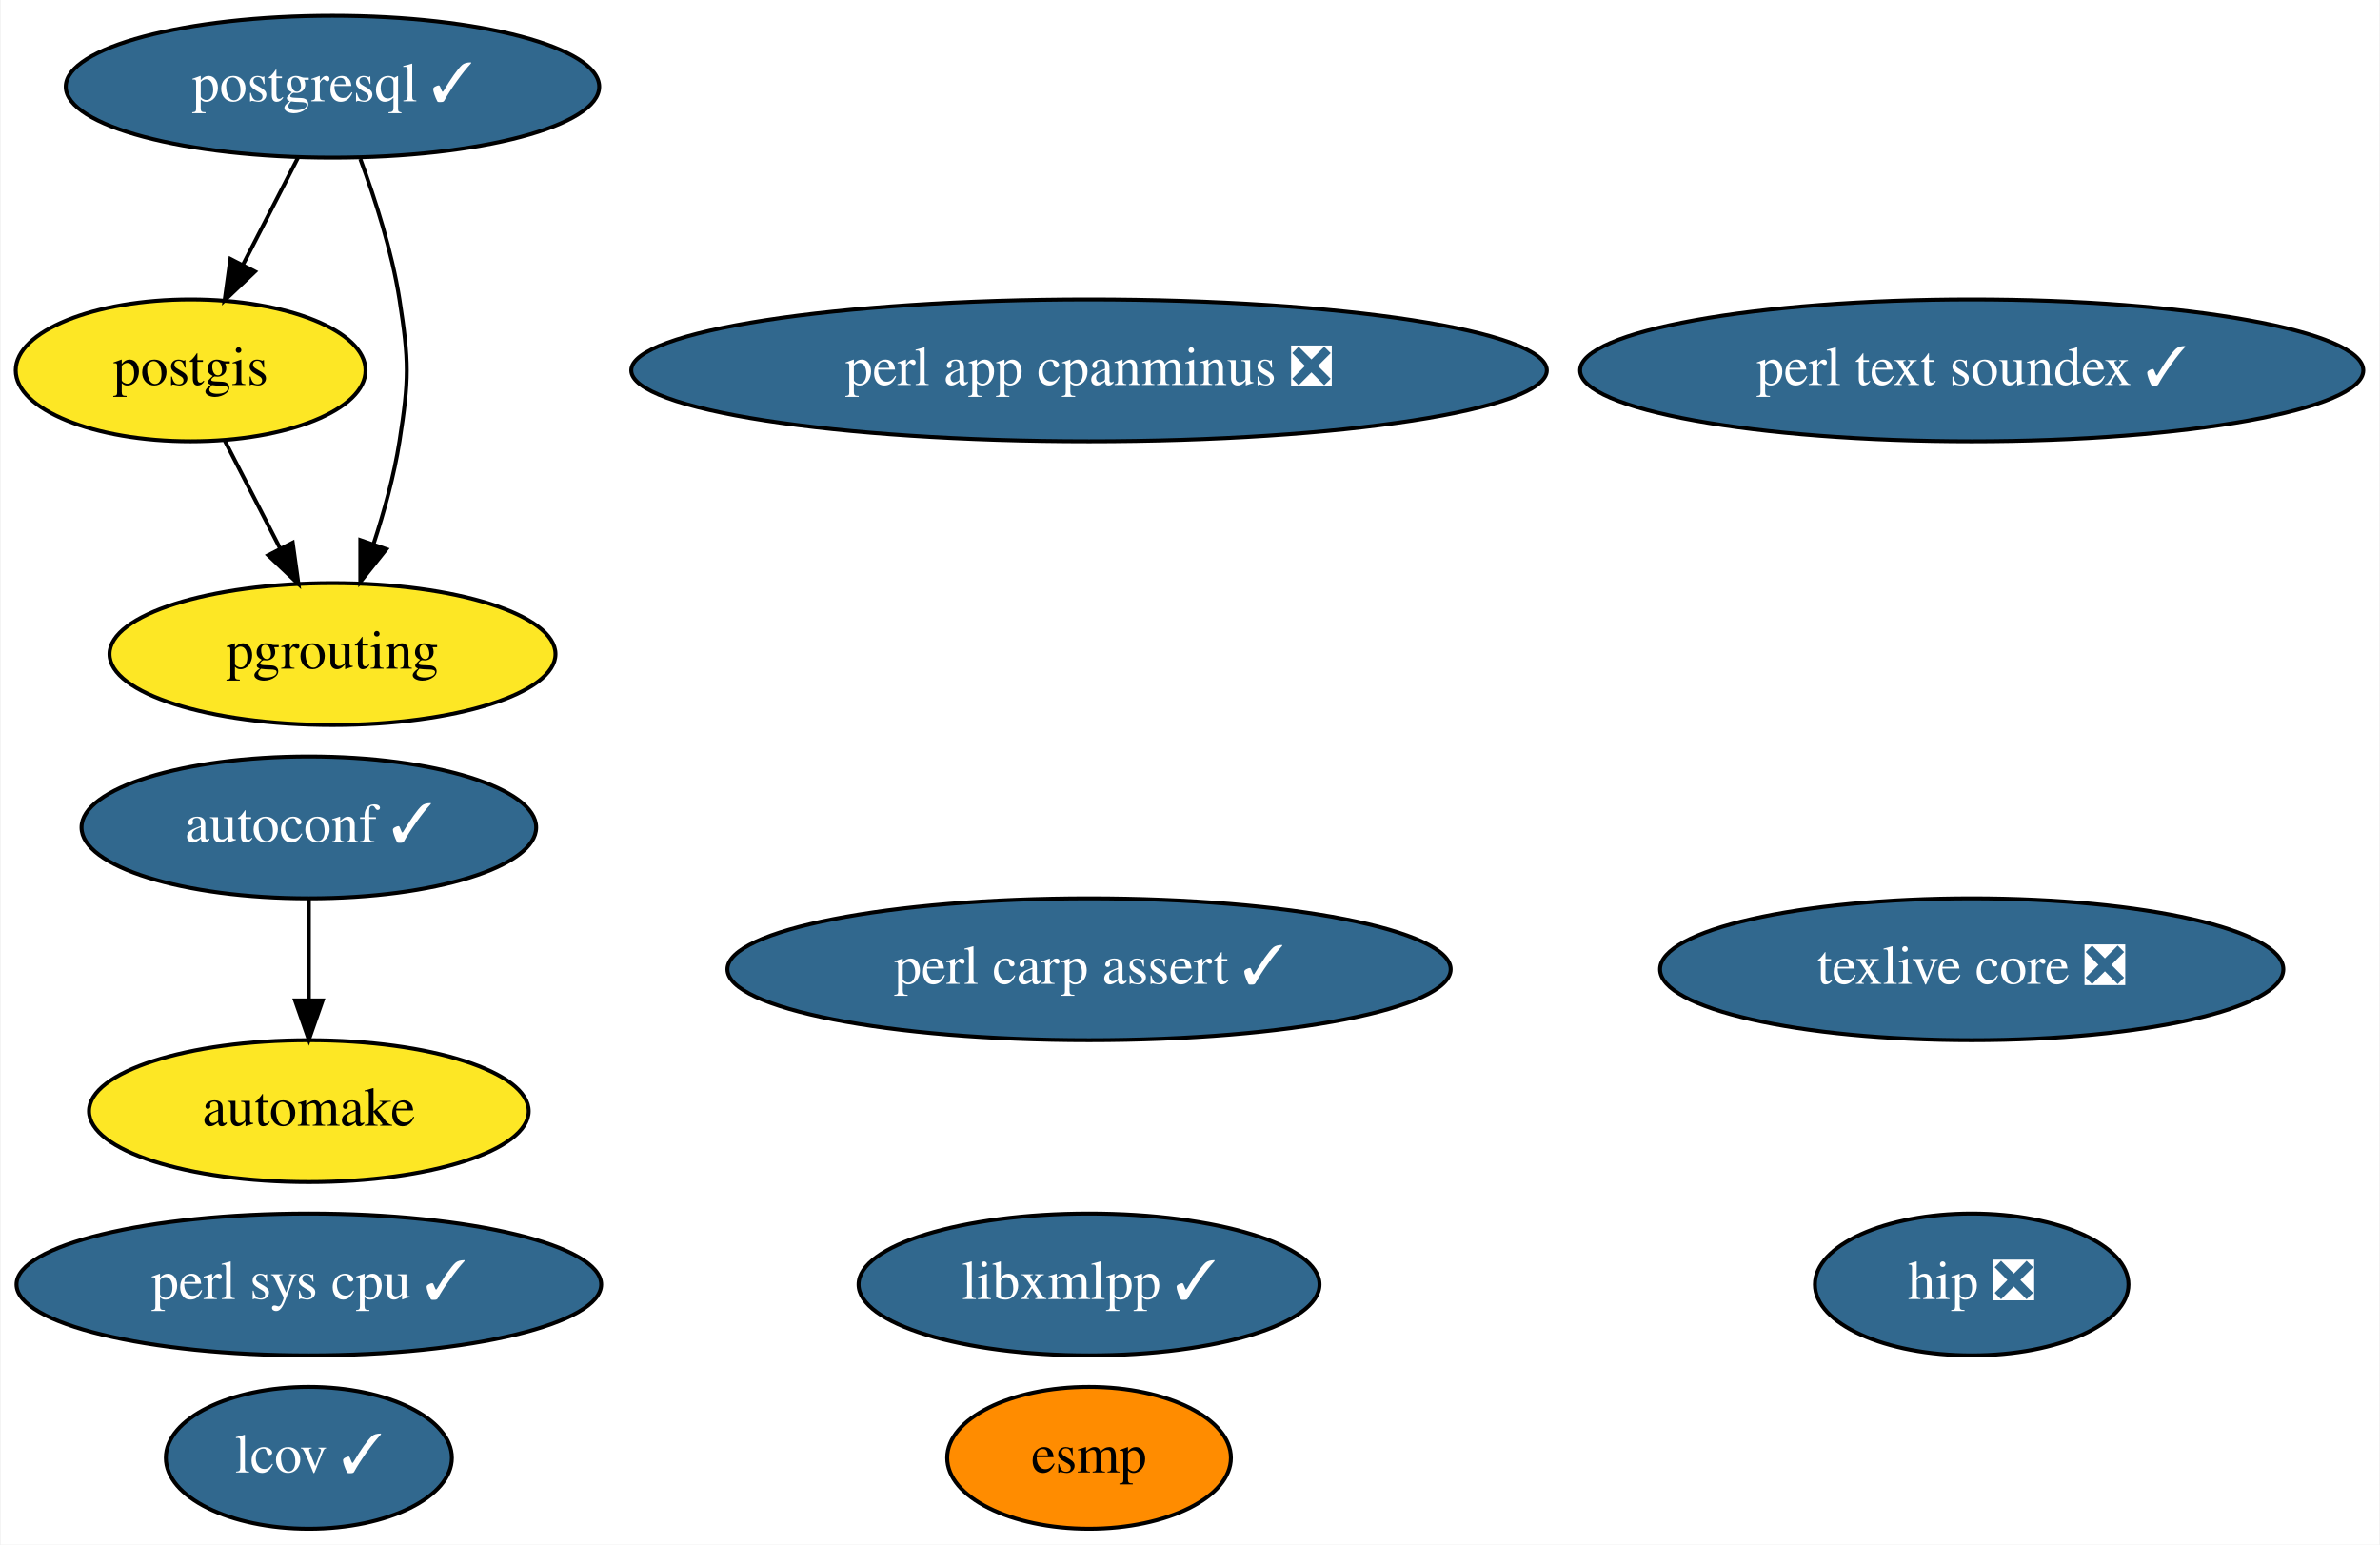
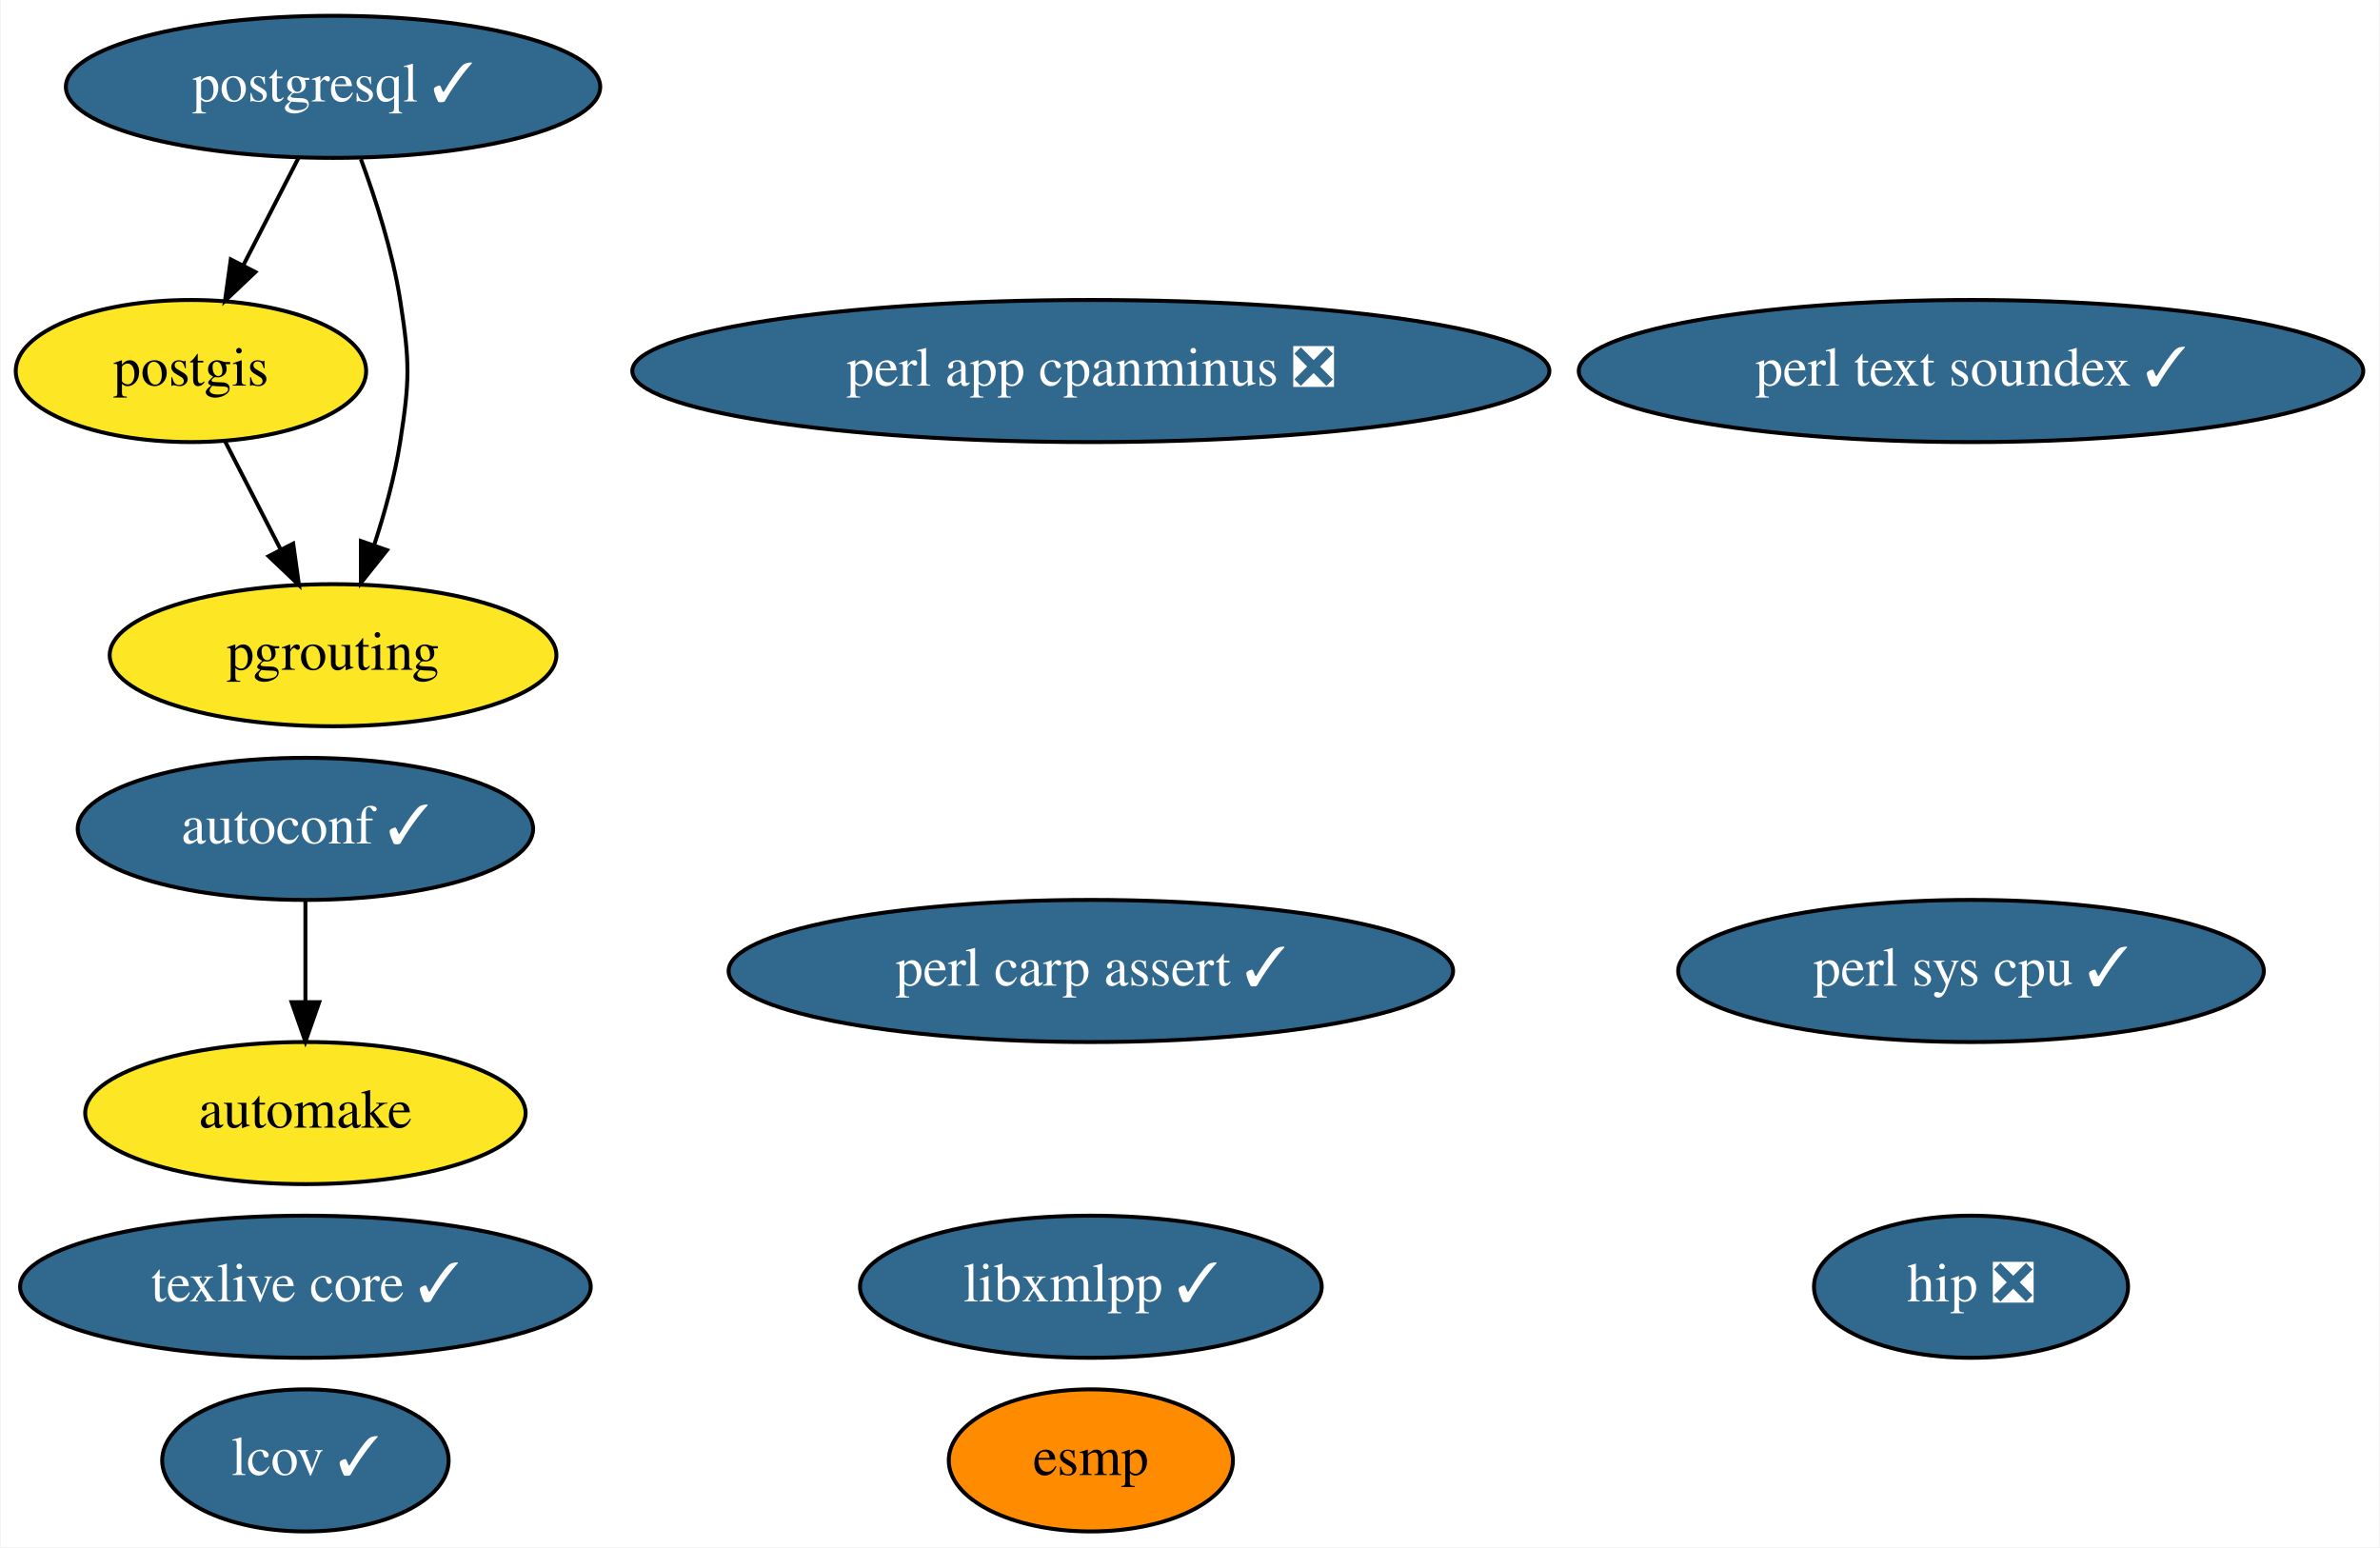
- <svg xmlns="http://www.w3.org/2000/svg" xmlns:xlink="http://www.w3.org/1999/xlink" width="604pt" height="392pt" viewBox="0.00 0.00 603.64 392.00">
+ <svg xmlns="http://www.w3.org/2000/svg" xmlns:xlink="http://www.w3.org/1999/xlink" width="603pt" height="392pt" viewBox="0.00 0.00 602.64 392.00">
  <g id="graph0" class="graph" transform="scale(1 1) rotate(0) translate(4 388)">
-     <polygon fill="white" stroke="transparent" points="-4,4 -4,-388 599.64,-388 599.64,4 -4,4" />
+     <polygon fill="white" stroke="transparent" points="-4,4 -4,-388 598.64,-388 598.64,4 -4,4" />
    <g id="node1" class="node">
      <g id="a_node1">
        <a xlink:href="https://github.com/conda-forge/autoconf-feedstock/pull/35" xlink:title="autoconf ✓">
-           <ellipse fill="#31688e" stroke="black" cx="74.2" cy="-178" rx="57.69" ry="18" />
-           <text text-anchor="middle" x="74.2" y="-174.3" font-family="Times,serif" font-size="14.00" fill="white">autoconf ✓</text>
+           <ellipse fill="#31688e" stroke="black" cx="73.2" cy="-178" rx="57.69" ry="18" />
+           <text text-anchor="middle" x="73.2" y="-174.3" font-family="Times,serif" font-size="14.00" fill="white">autoconf ✓</text>
        </a>
      </g>
    </g>
    <g id="node2" class="node">
      <g id="a_node2">
        <a xlink:href="https://github.com/conda-forge/automake-feedstock" xlink:title="automake">
-           <ellipse fill="#fde725" stroke="black" cx="74.2" cy="-106" rx="55.79" ry="18" />
-           <text text-anchor="middle" x="74.2" y="-102.3" font-family="Times,serif" font-size="14.00">automake</text>
+           <ellipse fill="#fde725" stroke="black" cx="73.2" cy="-106" rx="55.79" ry="18" />
+           <text text-anchor="middle" x="73.2" y="-102.3" font-family="Times,serif" font-size="14.00">automake</text>
        </a>
      </g>
    </g>
    <g id="edge1" class="edge">
-       <path fill="none" stroke="black" d="M74.2,-159.7C74.2,-151.98 74.2,-142.71 74.2,-134.11" />
-       <polygon fill="black" stroke="black" points="77.7,-134.1 74.2,-124.1 70.7,-134.1 77.7,-134.1" />
+       <path fill="none" stroke="black" d="M73.2,-159.7C73.2,-151.98 73.2,-142.71 73.2,-134.11" />
+       <polygon fill="black" stroke="black" points="76.7,-134.1 73.2,-124.1 69.7,-134.1 76.7,-134.1" />
    </g>
    <g id="node3" class="node">
      <g id="a_node3">
        <a xlink:href="https://github.com/conda-forge/esmp-feedstock" xlink:title="esmp">
          <ellipse fill="#ff8c00" stroke="black" cx="272.2" cy="-18" rx="36" ry="18" />
          <text text-anchor="middle" x="272.2" y="-14.3" font-family="Times,serif" font-size="14.00">esmp</text>
        </a>
      </g>
    </g>
    <g id="node4" class="node">
      <g id="a_node4">
        <a xlink:href="https://github.com/conda-forge/libxmlpp-feedstock/pull/10" xlink:title="libxmlpp ✓">
          <ellipse fill="#31688e" stroke="black" cx="272.2" cy="-62" rx="58.49" ry="18" />
          <text text-anchor="middle" x="272.2" y="-58.3" font-family="Times,serif" font-size="14.00" fill="white">libxmlpp ✓</text>
        </a>
      </g>
    </g>
    <g id="node5" class="node">
      <g id="a_node5">
        <a xlink:href="https://github.com/conda-forge/perl-app-cpanminus-feedstock/pull/5" xlink:title="perl app cpanminus ❎">
          <ellipse fill="#31688e" stroke="black" cx="272.2" cy="-294" rx="116.18" ry="18" />
          <text text-anchor="middle" x="272.2" y="-290.3" font-family="Times,serif" font-size="14.00" fill="white">perl app cpanminus ❎</text>
        </a>
      </g>
    </g>
    <g id="node6" class="node">
      <g id="a_node6">
        <a xlink:href="https://github.com/conda-forge/postgis-feedstock" xlink:title="postgis">
          <ellipse fill="#fde725" stroke="black" cx="44.2" cy="-294" rx="44.39" ry="18" />
          <text text-anchor="middle" x="44.2" y="-290.3" font-family="Times,serif" font-size="14.00">postgis</text>
        </a>
      </g>
    </g>
    <g id="node10" class="node">
      <g id="a_node10">
        <a xlink:href="https://github.com/conda-forge/pgrouting-feedstock" xlink:title="pgrouting">
          <ellipse fill="#fde725" stroke="black" cx="80.2" cy="-222" rx="56.59" ry="18" />
          <text text-anchor="middle" x="80.2" y="-218.3" font-family="Times,serif" font-size="14.00">pgrouting</text>
        </a>
      </g>
    </g>
    <g id="edge2" class="edge">
      <path fill="none" stroke="black" d="M52.91,-276.05C57.11,-267.89 62.24,-257.91 66.91,-248.82" />
      <polygon fill="black" stroke="black" points="70.1,-250.28 71.56,-239.79 63.88,-247.08 70.1,-250.28" />
    </g>
    <g id="node7" class="node">
      <g id="a_node7">
        <a xlink:href="https://github.com/conda-forge/postgresql-feedstock/pull/97" xlink:title="postgresql ✓">
          <ellipse fill="#31688e" stroke="black" cx="80.2" cy="-366" rx="67.69" ry="18" />
          <text text-anchor="middle" x="80.2" y="-362.3" font-family="Times,serif" font-size="14.00" fill="white">postgresql ✓</text>
        </a>
      </g>
    </g>
    <g id="edge4" class="edge">
      <path fill="none" stroke="black" d="M71.48,-348.05C67.28,-339.89 62.15,-329.91 57.48,-320.82" />
      <polygon fill="black" stroke="black" points="60.52,-319.08 52.83,-311.79 54.29,-322.28 60.52,-319.08" />
    </g>
    <g id="edge3" class="edge">
      <path fill="none" stroke="black" d="M87.26,-347.67C91.03,-337.47 95.28,-324.22 97.2,-312 99.67,-296.19 99.67,-291.81 97.2,-276 95.84,-267.31 93.3,-258.1 90.59,-249.84" />
      <polygon fill="black" stroke="black" points="93.87,-248.62 87.26,-240.33 87.26,-250.93 93.87,-248.62" />
    </g>
    <g id="node8" class="node">
      <g id="a_node8">
-         <a xlink:href="https://github.com/conda-forge/texlive-core-feedstock/pull/50" xlink:title="texlive core ❎">
-           <ellipse fill="#31688e" stroke="black" cx="496.2" cy="-142" rx="79.09" ry="18" />
-           <text text-anchor="middle" x="496.2" y="-138.3" font-family="Times,serif" font-size="14.00" fill="white">texlive core ❎</text>
+         <a xlink:href="https://github.com/conda-forge/texlive-core-feedstock/pull/50" xlink:title="texlive core ✓">
+           <ellipse fill="#31688e" stroke="black" cx="73.2" cy="-62" rx="72.29" ry="18" />
+           <text text-anchor="middle" x="73.2" y="-58.3" font-family="Times,serif" font-size="14.00" fill="white">texlive core ✓</text>
        </a>
      </g>
    </g>
    <g id="node9" class="node">
      <g id="a_node9">
        <a xlink:href="https://github.com/conda-forge/perl-text-soundex-feedstock/pull/4" xlink:title="perl text soundex ✓">
-           <ellipse fill="#31688e" stroke="black" cx="496.2" cy="-294" rx="99.38" ry="18" />
-           <text text-anchor="middle" x="496.2" y="-290.3" font-family="Times,serif" font-size="14.00" fill="white">perl text soundex ✓</text>
+           <ellipse fill="#31688e" stroke="black" cx="495.2" cy="-294" rx="99.38" ry="18" />
+           <text text-anchor="middle" x="495.2" y="-290.3" font-family="Times,serif" font-size="14.00" fill="white">perl text soundex ✓</text>
        </a>
      </g>
    </g>
    <g id="node11" class="node">
      <g id="a_node11">
        <a xlink:href="https://github.com/conda-forge/perl-sys-cpu-feedstock/pull/4" xlink:title="perl sys cpu ✓">
-           <ellipse fill="#31688e" stroke="black" cx="74.2" cy="-62" rx="74.19" ry="18" />
-           <text text-anchor="middle" x="74.2" y="-58.3" font-family="Times,serif" font-size="14.00" fill="white">perl sys cpu ✓</text>
+           <ellipse fill="#31688e" stroke="black" cx="495.2" cy="-142" rx="74.19" ry="18" />
+           <text text-anchor="middle" x="495.2" y="-138.3" font-family="Times,serif" font-size="14.00" fill="white">perl sys cpu ✓</text>
        </a>
      </g>
    </g>
    <g id="node12" class="node">
      <g id="a_node12">
        <a xlink:href="https://github.com/conda-forge/lcov-feedstock/pull/7" xlink:title="lcov ✓">
-           <ellipse fill="#31688e" stroke="black" cx="74.2" cy="-18" rx="36.29" ry="18" />
-           <text text-anchor="middle" x="74.2" y="-14.3" font-family="Times,serif" font-size="14.00" fill="white">lcov ✓</text>
+           <ellipse fill="#31688e" stroke="black" cx="73.2" cy="-18" rx="36.29" ry="18" />
+           <text text-anchor="middle" x="73.2" y="-14.3" font-family="Times,serif" font-size="14.00" fill="white">lcov ✓</text>
        </a>
      </g>
    </g>
    <g id="node13" class="node">
      <g id="a_node13">
        <a xlink:href="https://github.com/conda-forge/perl-carp-assert-feedstock/pull/1" xlink:title="perl carp assert ✓">
          <ellipse fill="#31688e" stroke="black" cx="272.2" cy="-142" rx="91.78" ry="18" />
          <text text-anchor="middle" x="272.2" y="-138.3" font-family="Times,serif" font-size="14.00" fill="white">perl carp assert ✓</text>
        </a>
      </g>
    </g>
    <g id="node14" class="node">
      <g id="a_node14">
        <a xlink:href="https://github.com/conda-forge/hip-feedstock/pull/2" xlink:title="hip ❎">
-           <ellipse fill="#31688e" stroke="black" cx="496.2" cy="-62" rx="39.79" ry="18" />
-           <text text-anchor="middle" x="496.2" y="-58.3" font-family="Times,serif" font-size="14.00" fill="white">hip ❎</text>
+           <ellipse fill="#31688e" stroke="black" cx="495.2" cy="-62" rx="39.79" ry="18" />
+           <text text-anchor="middle" x="495.2" y="-58.3" font-family="Times,serif" font-size="14.00" fill="white">hip ❎</text>
        </a>
      </g>
    </g>
  </g>
</svg>
